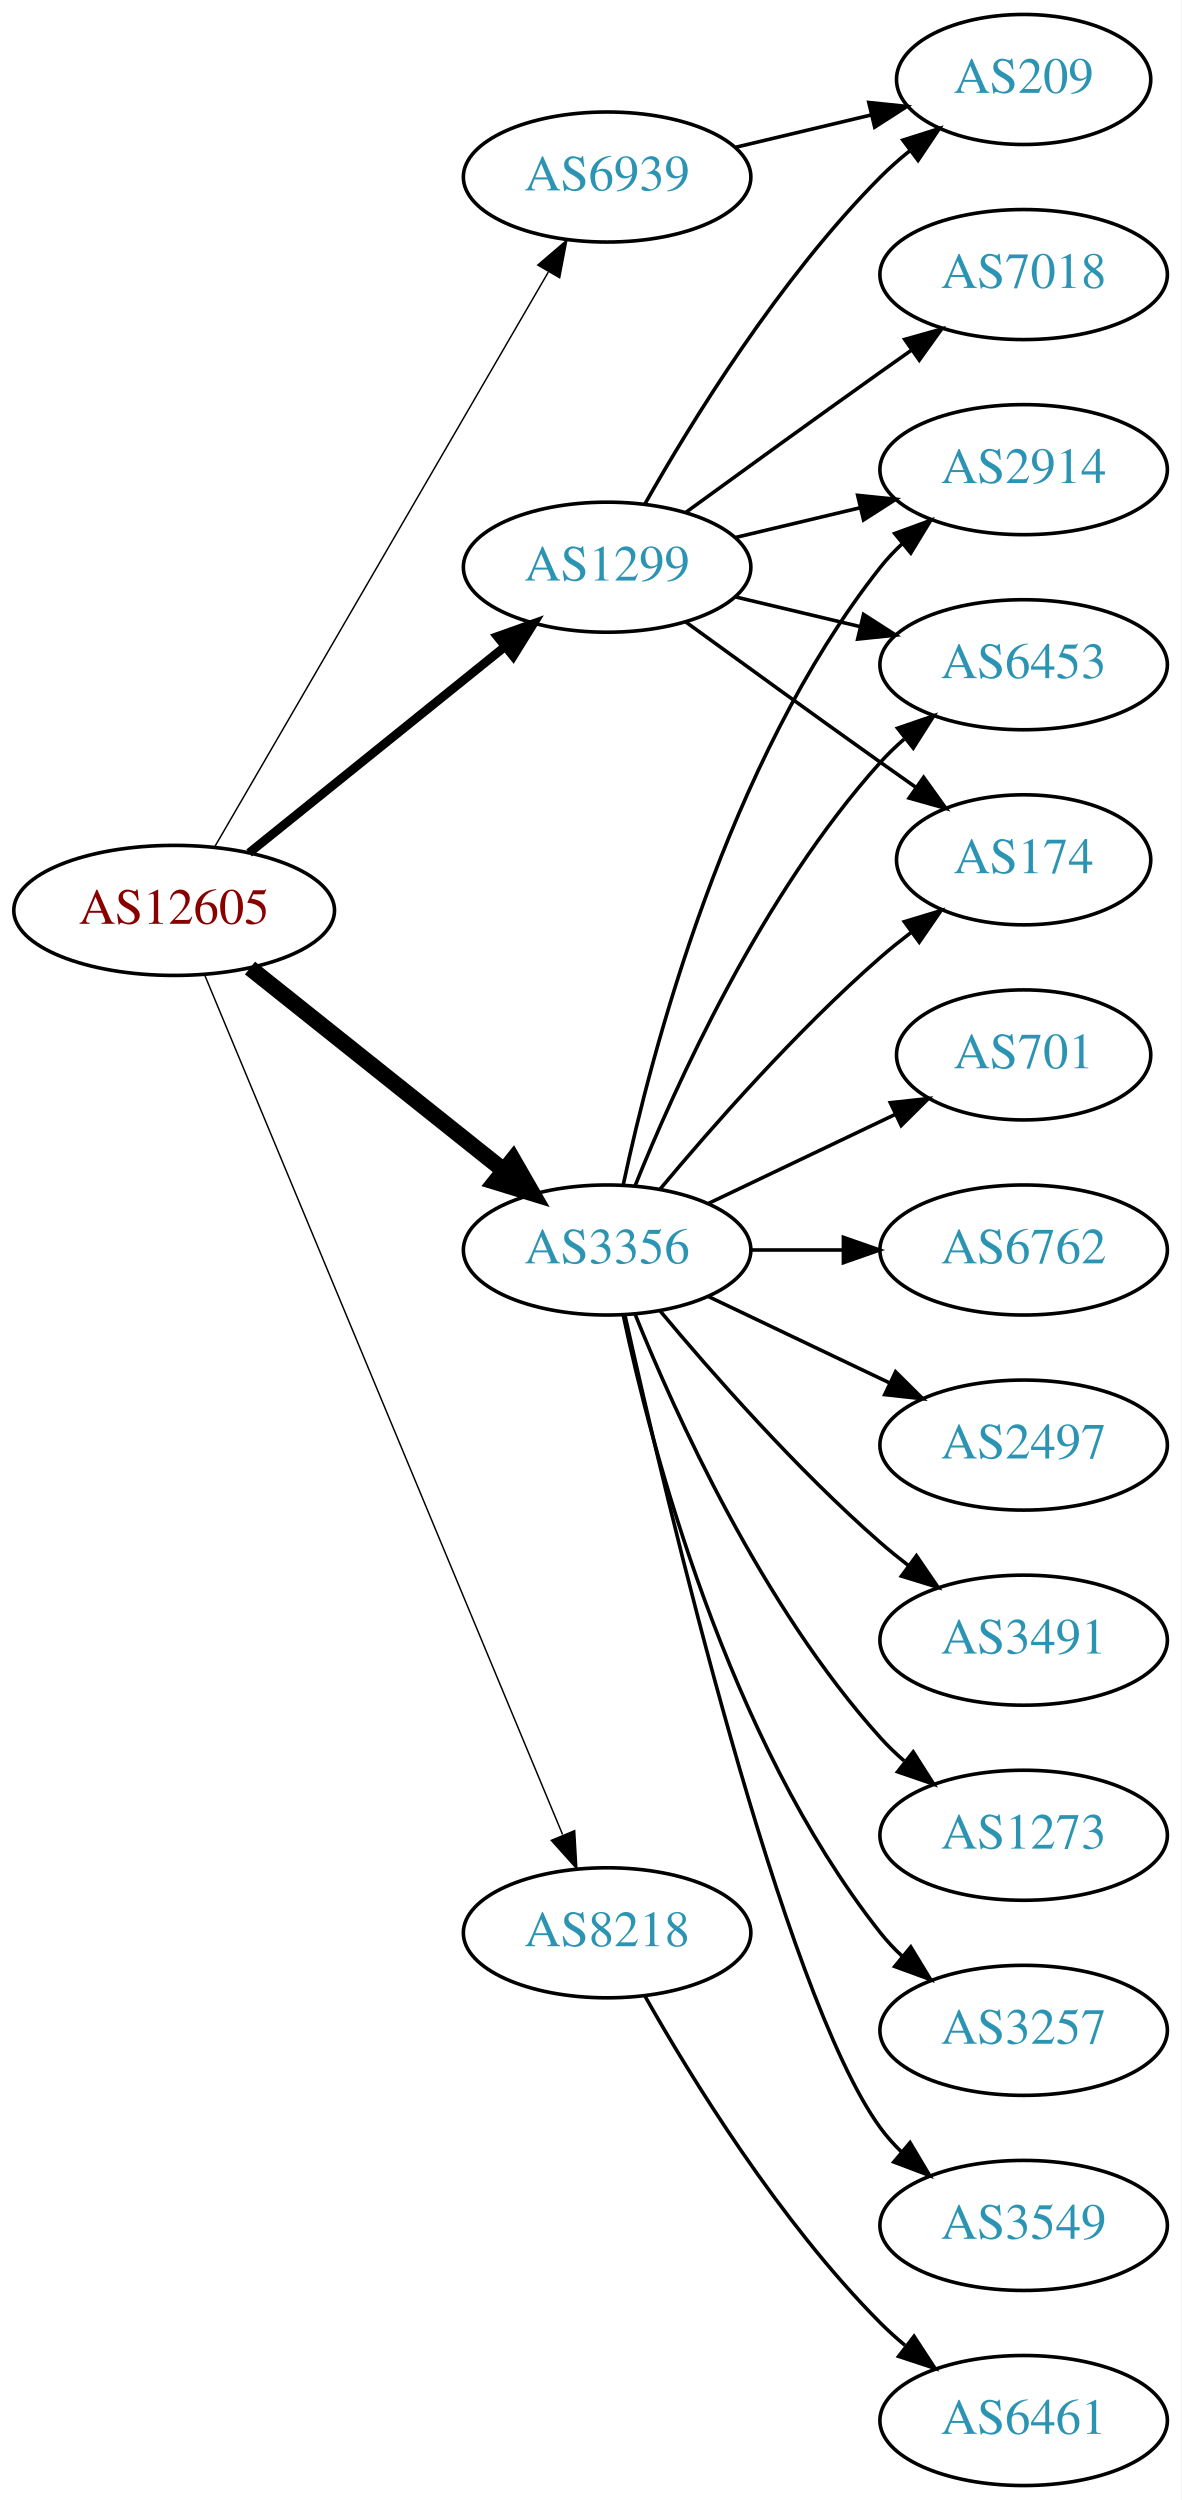
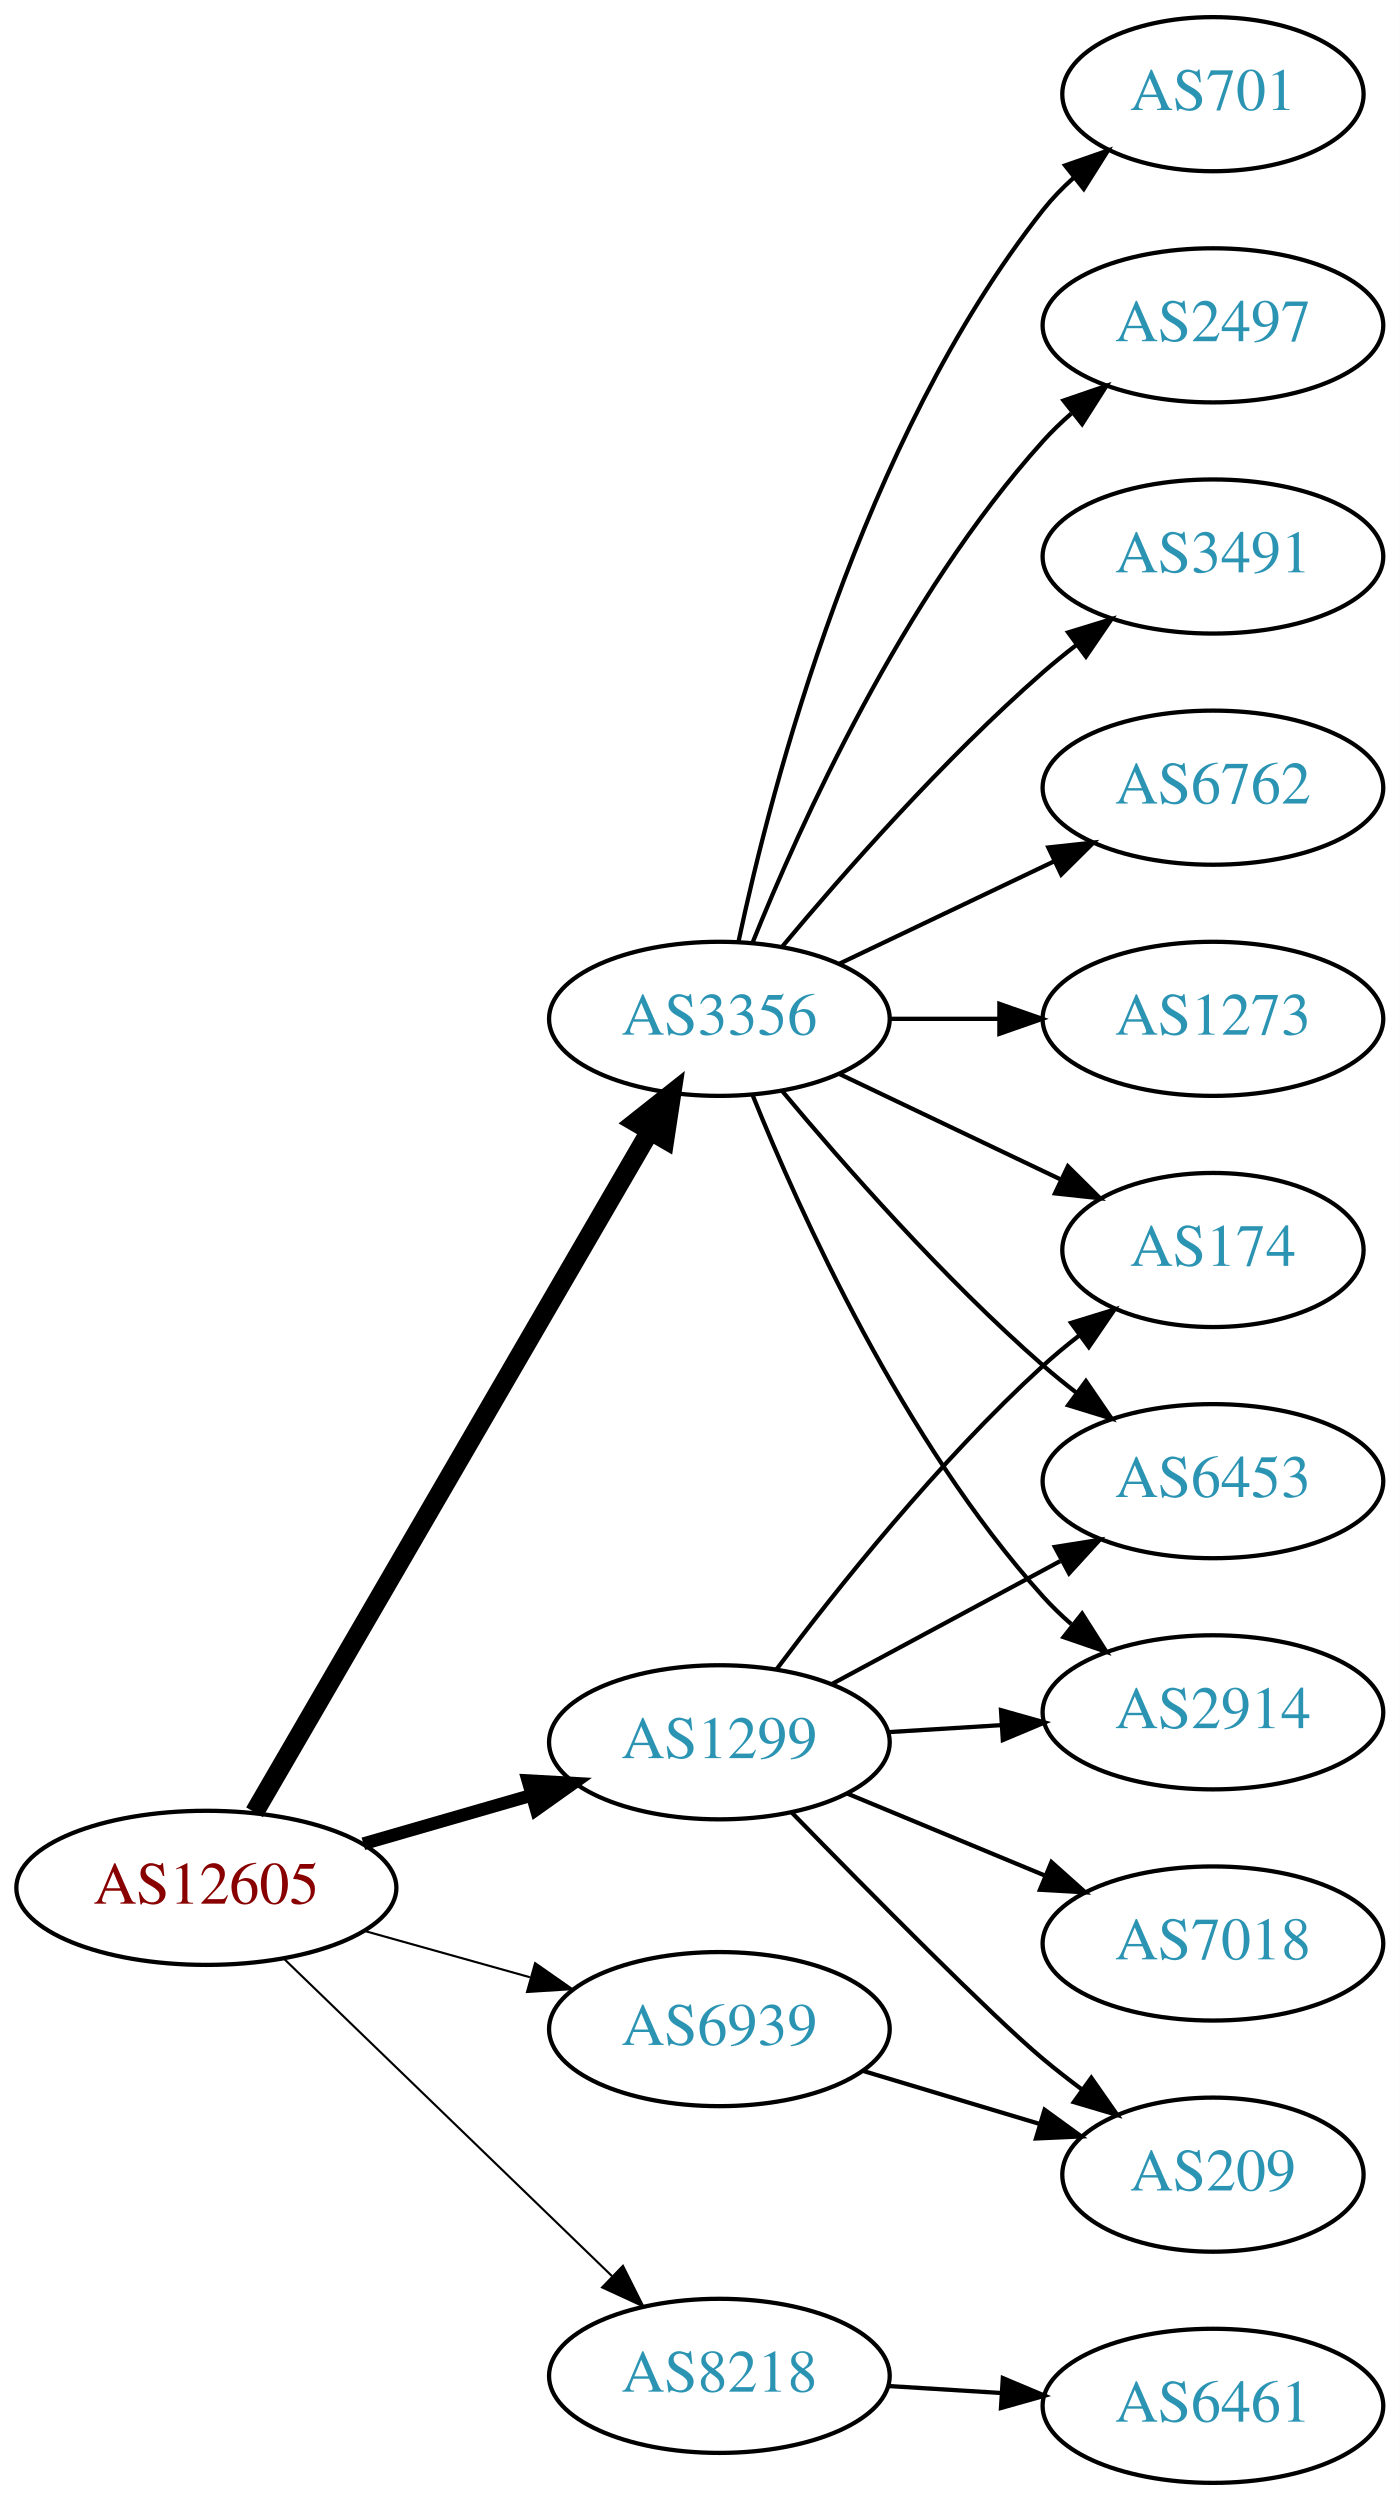
- <svg xmlns="http://www.w3.org/2000/svg" xmlns:xlink="http://www.w3.org/1999/xlink" width="327pt" height="692pt" viewBox="0.00 0.00 326.98 692.00">
-   <g id="graph0" class="graph" transform="scale(1 1) rotate(0) translate(4 688)">
-     <polygon fill="white" stroke="none" points="-4,4 -4,-688 322.978,-688 322.978,4 -4,4" />
+ <svg xmlns="http://www.w3.org/2000/svg" xmlns:xlink="http://www.w3.org/1999/xlink" width="327pt" height="584pt" viewBox="0.00 0.00 326.98 584.00">
+   <g id="graph0" class="graph" transform="scale(1 1) rotate(0) translate(4 580)">
+     <polygon fill="white" stroke="none" points="-4,4 -4,-580 322.978,-580 322.978,4 -4,4" />
    <g id="node1" class="node">
      <g id="a_node1">
        <a xlink:href="/asn/12605" xlink:title="AS12605 ~ Linz, Austria [AT]">
-           <ellipse fill="#ffffff" stroke="black" cx="44.196" cy="-436" rx="44.393" ry="18" />
-           <text text-anchor="middle" x="44.196" y="-432.3" font-family="Times,serif" font-size="14.00" fill="#880000">AS12605</text>
+           <ellipse fill="#ffffff" stroke="black" cx="44.196" cy="-139" rx="44.393" ry="18" />
+           <text text-anchor="middle" x="44.196" y="-135.3" font-family="Times,serif" font-size="14.00" fill="#880000">AS12605</text>
        </a>
      </g>
    </g>
    <g id="node2" class="node">
      <g id="a_node2">
        <a xlink:href="/asn/1299" xlink:title="AS1299 ~ Telia Carrier [EU]">
-           <ellipse fill="#ffffff" stroke="black" cx="164.039" cy="-531" rx="39.794" ry="18" />
-           <text text-anchor="middle" x="164.039" y="-527.3" font-family="Times,serif" font-size="14.00" fill="#2c94b3">AS1299</text>
+           <ellipse fill="#ffffff" stroke="black" cx="164.039" cy="-173" rx="39.794" ry="18" />
+           <text text-anchor="middle" x="164.039" y="-169.3" font-family="Times,serif" font-size="14.00" fill="#2c94b3">AS1299</text>
        </a>
      </g>
    </g>
    <g id="edge1" class="edge">
-       <path fill="none" stroke="black" stroke-width="2.455" d="M64.92,-451.901C84.325,-467.544 114.111,-491.557 135.775,-509.021" />
-       <polygon fill="black" stroke="black" stroke-width="2.455" points="133.66,-511.812 143.642,-515.363 138.054,-506.362 133.66,-511.812" />
+       <path fill="none" stroke="black" stroke-width="3" d="M80.873,-149.293C93.288,-152.876 107.344,-156.931 120.275,-160.662" />
+       <polygon fill="black" stroke="black" stroke-width="3" points="119.32,-164.029 129.898,-163.438 121.26,-157.303 119.32,-164.029" />
    </g>
    <g id="node3" class="node">
      <g id="a_node3">
        <a xlink:href="/asn/3356" xlink:title="AS3356 ~ Level 3 Parent, LLC [US]">
          <ellipse fill="#ffffff" stroke="black" cx="164.039" cy="-342" rx="39.794" ry="18" />
          <text text-anchor="middle" x="164.039" y="-338.3" font-family="Times,serif" font-size="14.00" fill="#2c94b3">AS3356</text>
        </a>
      </g>
    </g>
    <g id="edge2" class="edge">
-       <path fill="none" stroke="black" stroke-width="4.5" d="M65.186,-420.054C84.518,-404.634 113.969,-381.141 135.512,-363.957" />
-       <polygon fill="black" stroke="black" stroke-width="4.5" points="137.981,-367.024 143.343,-357.71 133.071,-360.868 137.981,-367.024" />
+       <path fill="none" stroke="black" stroke-width="4.5" d="M55.448,-156.66C76.219,-192.442 123.368,-273.661 147.77,-315.697" />
+       <polygon fill="black" stroke="black" stroke-width="4.5" points="144.469,-317.854 152.895,-324.526 151.279,-313.9 144.469,-317.854" />
    </g>
    <g id="node4" class="node">
      <g id="a_node4">
        <a xlink:href="/asn/6939" xlink:title="AS6939 ~ Hurricane Electric LLC [US]">
-           <ellipse fill="#ffffff" stroke="black" cx="164.039" cy="-639" rx="39.794" ry="18" />
-           <text text-anchor="middle" x="164.039" y="-635.3" font-family="Times,serif" font-size="14.00" fill="#2c94b3">AS6939</text>
+           <ellipse fill="#ffffff" stroke="black" cx="164.039" cy="-106" rx="39.794" ry="18" />
+           <text text-anchor="middle" x="164.039" y="-102.3" font-family="Times,serif" font-size="14.00" fill="#2c94b3">AS6939</text>
        </a>
      </g>
    </g>
    <g id="edge3" class="edge">
-       <path fill="none" stroke="black" stroke-width="0.409" d="M55.448,-453.66C76.219,-489.442 123.368,-570.661 147.77,-612.697" />
-       <polygon fill="black" stroke="black" stroke-width="0.409" points="144.847,-614.634 152.895,-621.526 150.901,-611.12 144.847,-614.634" />
+       <path fill="none" stroke="black" stroke-width="0.5" d="M81.193,-128.92C93.37,-125.51 107.095,-121.666 119.776,-118.115" />
+       <polygon fill="black" stroke="black" stroke-width="0.5" points="120.988,-121.41 129.673,-115.343 119.1,-114.67 120.988,-121.41" />
    </g>
    <g id="node5" class="node">
      <g id="a_node5">
        <a xlink:href="/asn/8218" xlink:title="AS8218 ~ legacy Neotelecoms [FR]">
-           <ellipse fill="#ffffff" stroke="black" cx="164.039" cy="-153" rx="39.794" ry="18" />
-           <text text-anchor="middle" x="164.039" y="-149.3" font-family="Times,serif" font-size="14.00" fill="#2c94b3">AS8218</text>
+           <ellipse fill="#ffffff" stroke="black" cx="164.039" cy="-25" rx="39.794" ry="18" />
+           <text text-anchor="middle" x="164.039" y="-21.3" font-family="Times,serif" font-size="14.00" fill="#2c94b3">AS8218</text>
        </a>
      </g>
    </g>
    <g id="edge4" class="edge">
-       <path fill="none" stroke="black" stroke-width="0.409" d="M52.568,-418.297C72.532,-370.353 127.752,-237.741 151.707,-180.212" />
-       <polygon fill="black" stroke="black" stroke-width="0.409" points="155.057,-181.273 155.67,-170.696 148.595,-178.582 155.057,-181.273" />
+       <path fill="none" stroke="black" stroke-width="0.5" d="M62.331,-122.423C82.519,-102.894 116.19,-70.321 138.986,-48.269" />
+       <polygon fill="black" stroke="black" stroke-width="0.5" points="141.51,-50.696 146.264,-41.227 136.643,-45.665 141.51,-50.696" />
    </g>
    <g id="node6" class="node">
      <g id="a_node6">
-         <a xlink:href="/asn/2914" xlink:title="AS2914 ~ NTT America, Inc. [US]">
-           <ellipse fill="#ffffff" stroke="black" cx="279.332" cy="-558" rx="39.794" ry="18" />
-           <text text-anchor="middle" x="279.332" y="-554.3" font-family="Times,serif" font-size="14.00" fill="#2c94b3">AS2914</text>
+         <a xlink:href="/asn/174" xlink:title="AS174 ~ Cogent Communications [US]">
+           <ellipse fill="#ffffff" stroke="black" cx="279.332" cy="-288" rx="35.194" ry="18" />
+           <text text-anchor="middle" x="279.332" y="-284.3" font-family="Times,serif" font-size="14.00" fill="#2c94b3">AS174</text>
        </a>
      </g>
    </g>
    <g id="edge5" class="edge">
-       <path fill="none" stroke="black" d="M199.646,-539.248C210.517,-541.838 222.671,-544.735 234.114,-547.462" />
-       <polygon fill="black" stroke="black" points="233.397,-550.889 243.936,-549.803 235.02,-544.08 233.397,-550.889" />
+       <path fill="none" stroke="black" d="M177.364,-190.017C191.298,-208.622 215.242,-238.746 239.685,-261 242.306,-263.387 245.147,-265.738 248.058,-267.999" />
+       <polygon fill="black" stroke="black" points="246.193,-270.973 256.322,-274.081 250.343,-265.335 246.193,-270.973" />
    </g>
    <g id="node7" class="node">
      <g id="a_node7">
-         <a xlink:href="/asn/6453" xlink:title="AS6453 ~ TATA COMMUNICATIONS (AMERICA) INC [US]">
-           <ellipse fill="#ffffff" stroke="black" cx="279.332" cy="-504" rx="39.794" ry="18" />
-           <text text-anchor="middle" x="279.332" y="-500.3" font-family="Times,serif" font-size="14.00" fill="#2c94b3">AS6453</text>
+         <a xlink:href="/asn/209" xlink:title="AS209 ~ CenturyLink Communications, LLC [US]">
+           <ellipse fill="#ffffff" stroke="black" cx="279.332" cy="-72" rx="35.194" ry="18" />
+           <text text-anchor="middle" x="279.332" y="-68.3" font-family="Times,serif" font-size="14.00" fill="#2c94b3">AS209</text>
        </a>
      </g>
    </g>
    <g id="edge6" class="edge">
-       <path fill="none" stroke="black" d="M199.646,-522.752C210.517,-520.162 222.671,-517.265 234.114,-514.538" />
-       <polygon fill="black" stroke="black" points="235.02,-517.92 243.936,-512.197 233.397,-511.111 235.02,-517.92" />
+       <path fill="none" stroke="black" d="M180.941,-156.592C199.107,-137.965 227.846,-108.88 239.685,-99 242.556,-96.604 245.633,-94.203 248.752,-91.876" />
+       <polygon fill="black" stroke="black" points="250.922,-94.626 256.989,-85.94 246.829,-88.947 250.922,-94.626" />
    </g>
    <g id="node8" class="node">
      <g id="a_node8">
-         <a xlink:href="/asn/7018" xlink:title="AS7018 ~ AT&amp;T Services, Inc. [US]">
-           <ellipse fill="#ffffff" stroke="black" cx="279.332" cy="-612" rx="39.794" ry="18" />
-           <text text-anchor="middle" x="279.332" y="-608.3" font-family="Times,serif" font-size="14.00" fill="#2c94b3">AS7018</text>
+         <a xlink:href="/asn/6453" xlink:title="AS6453 ~ TATA COMMUNICATIONS (AMERICA) INC [US]">
+           <ellipse fill="#ffffff" stroke="black" cx="279.332" cy="-234" rx="39.794" ry="18" />
+           <text text-anchor="middle" x="279.332" y="-230.3" font-family="Times,serif" font-size="14.00" fill="#2c94b3">AS6453</text>
        </a>
      </g>
    </g>
    <g id="edge7" class="edge">
-       <path fill="none" stroke="black" d="M185.887,-546.222C200.821,-557.091 221.435,-572.025 239.685,-585 242.506,-587.005 245.449,-589.085 248.397,-591.159" />
-       <polygon fill="black" stroke="black" points="246.424,-594.05 256.621,-596.926 250.443,-588.319 246.424,-594.05" />
+       <path fill="none" stroke="black" d="M190.182,-186.538C205.913,-195.008 226.397,-206.037 243.659,-215.331" />
+       <polygon fill="black" stroke="black" points="242.403,-218.63 252.867,-220.289 245.721,-212.467 242.403,-218.63" />
    </g>
    <g id="node9" class="node">
      <g id="a_node9">
-         <a xlink:href="/asn/209" xlink:title="AS209 ~ CenturyLink Communications, LLC [US]">
-           <ellipse fill="#ffffff" stroke="black" cx="279.332" cy="-666" rx="35.194" ry="18" />
-           <text text-anchor="middle" x="279.332" y="-662.3" font-family="Times,serif" font-size="14.00" fill="#2c94b3">AS209</text>
+         <a xlink:href="/asn/7018" xlink:title="AS7018 ~ AT&amp;T Services, Inc. [US]">
+           <ellipse fill="#ffffff" stroke="black" cx="279.332" cy="-126" rx="39.794" ry="18" />
+           <text text-anchor="middle" x="279.332" y="-122.3" font-family="Times,serif" font-size="14.00" fill="#2c94b3">AS7018</text>
        </a>
      </g>
    </g>
    <g id="edge8" class="edge">
-       <path fill="none" stroke="black" d="M174.498,-548.49C187.28,-571.096 211.712,-610.886 239.685,-639 242.185,-641.513 244.946,-643.949 247.807,-646.261" />
-       <polygon fill="black" stroke="black" points="245.905,-649.21 256.004,-652.413 250.108,-643.611 245.905,-649.21" />
+       <path fill="none" stroke="black" d="M193.92,-161.018C207.903,-155.218 224.884,-148.173 239.938,-141.928" />
+       <polygon fill="black" stroke="black" points="241.607,-145.025 249.503,-137.96 238.925,-138.559 241.607,-145.025" />
    </g>
    <g id="node10" class="node">
      <g id="a_node10">
-         <a xlink:href="/asn/174" xlink:title="AS174 ~ Cogent Communications [US]">
-           <ellipse fill="#ffffff" stroke="black" cx="279.332" cy="-450" rx="35.194" ry="18" />
-           <text text-anchor="middle" x="279.332" y="-446.3" font-family="Times,serif" font-size="14.00" fill="#2c94b3">AS174</text>
+         <a xlink:href="/asn/2914" xlink:title="AS2914 ~ NTT America, Inc. [US]">
+           <ellipse fill="#ffffff" stroke="black" cx="279.332" cy="-180" rx="39.794" ry="18" />
+           <text text-anchor="middle" x="279.332" y="-176.3" font-family="Times,serif" font-size="14.00" fill="#2c94b3">AS2914</text>
        </a>
      </g>
    </g>
    <g id="edge9" class="edge">
-       <path fill="none" stroke="black" d="M185.887,-515.778C200.821,-504.909 221.435,-489.975 239.685,-477 242.895,-474.718 246.264,-472.339 249.619,-469.982" />
-       <polygon fill="black" stroke="black" points="251.647,-472.834 257.83,-464.23 247.631,-467.101 251.647,-472.834" />
+       <path fill="none" stroke="black" d="M203.394,-175.37C211.884,-175.894 220.988,-176.457 229.822,-177.003" />
+       <polygon fill="black" stroke="black" points="229.818,-180.509 240.015,-177.633 230.25,-173.522 229.818,-180.509" />
+     </g>
+     <g id="edge16" class="edge">
+       <path fill="none" stroke="black" d="M192.175,-329.066C207.607,-321.71 227.092,-312.423 243.628,-304.541" />
+       <polygon fill="black" stroke="black" points="245.448,-307.551 252.969,-300.089 242.436,-301.232 245.448,-307.551" />
    </g>
    <g id="edge10" class="edge">
-       <path fill="none" stroke="black" d="M168.529,-360.16C176.16,-396.03 197.152,-477.155 239.685,-531 241.493,-533.288 243.545,-535.462 245.74,-537.51" />
-       <polygon fill="black" stroke="black" points="243.651,-540.323 253.6,-543.966 248.094,-534.914 243.651,-540.323" />
-     </g>
-     <g id="edge19" class="edge">
+       <path fill="none" stroke="black" d="M178.669,-325.183C192.951,-308.071 216.498,-281.255 239.685,-261 242.151,-258.846 244.789,-256.706 247.487,-254.628" />
+       <polygon fill="black" stroke="black" points="249.66,-257.375 255.641,-248.63 245.512,-251.736 249.66,-257.375" />
+     </g>
+     <g id="edge11" class="edge">
+       <path fill="none" stroke="black" d="M171.786,-324.213C182.837,-296.757 206.891,-243.422 239.685,-207 241.688,-204.776 243.906,-202.637 246.239,-200.603" />
+       <polygon fill="black" stroke="black" points="248.769,-203.065 254.458,-194.127 244.437,-197.567 248.769,-203.065" />
+     </g>
+     <g id="node11" class="node">
+       <g id="a_node11">
+         <a xlink:href="/asn/6762" xlink:title="AS6762 ~ TELECOM ITALIA SPARKLE S.p.A. [IT]">
+           <ellipse fill="#ffffff" stroke="black" cx="279.332" cy="-396" rx="39.794" ry="18" />
+           <text text-anchor="middle" x="279.332" y="-392.3" font-family="Times,serif" font-size="14.00" fill="#2c94b3">AS6762</text>
+         </a>
+       </g>
+     </g>
+     <g id="edge12" class="edge">
+       <path fill="none" stroke="black" d="M192.175,-354.934C207.169,-362.081 225.99,-371.052 242.213,-378.785" />
+       <polygon fill="black" stroke="black" points="240.884,-382.028 251.417,-383.171 243.895,-375.709 240.884,-382.028" />
+     </g>
+     <g id="node12" class="node">
+       <g id="a_node12">
+         <a xlink:href="/asn/1273" xlink:title="AS1273 ~ Vodafone Group PLC [EU]">
+           <ellipse fill="#ffffff" stroke="black" cx="279.332" cy="-342" rx="39.794" ry="18" />
+           <text text-anchor="middle" x="279.332" y="-338.3" font-family="Times,serif" font-size="14.00" fill="#2c94b3">AS1273</text>
+         </a>
+       </g>
+     </g>
+     <g id="edge13" class="edge">
+       <path fill="none" stroke="black" d="M203.711,-342C211.914,-342 220.678,-342 229.21,-342" />
+       <polygon fill="black" stroke="black" points="229.449,-345.5 239.449,-342 229.449,-338.5 229.449,-345.5" />
+     </g>
+     <g id="node13" class="node">
+       <g id="a_node13">
+         <a xlink:href="/asn/701" xlink:title="AS701 ~ UUNET [US]">
+           <ellipse fill="#ffffff" stroke="black" cx="279.332" cy="-558" rx="35.194" ry="18" />
+           <text text-anchor="middle" x="279.332" y="-554.3" font-family="Times,serif" font-size="14.00" fill="#2c94b3">AS701</text>
+         </a>
+       </g>
+     </g>
+     <g id="edge14" class="edge">
+       <path fill="none" stroke="black" d="M168.529,-360.16C176.16,-396.03 197.152,-477.155 239.685,-531 241.765,-533.633 244.17,-536.116 246.743,-538.428" />
+       <polygon fill="black" stroke="black" points="244.799,-541.354 254.806,-544.835 249.154,-535.873 244.799,-541.354" />
+     </g>
+     <g id="node14" class="node">
+       <g id="a_node14">
+         <a xlink:href="/asn/2497" xlink:title="AS2497 ~ Internet Initiative Japan Inc. [JP]">
+           <ellipse fill="#ffffff" stroke="black" cx="279.332" cy="-504" rx="39.794" ry="18" />
+           <text text-anchor="middle" x="279.332" y="-500.3" font-family="Times,serif" font-size="14.00" fill="#2c94b3">AS2497</text>
+         </a>
+       </g>
+     </g>
+     <g id="edge15" class="edge">
      <path fill="none" stroke="black" d="M171.786,-359.787C182.837,-387.243 206.891,-440.578 239.685,-477 241.688,-479.224 243.906,-481.363 246.239,-483.397" />
      <polygon fill="black" stroke="black" points="244.437,-486.433 254.458,-489.873 248.769,-480.935 244.437,-486.433" />
    </g>
-     <g id="edge11" class="edge">
-       <path fill="none" stroke="black" d="M178.669,-358.817C192.951,-375.929 216.498,-402.745 239.685,-423 242.355,-425.332 245.228,-427.648 248.158,-429.886" />
-       <polygon fill="black" stroke="black" points="246.309,-432.87 256.449,-435.939 250.436,-427.216 246.309,-432.87" />
-     </g>
-     <g id="node11" class="node">
-       <g id="a_node11">
-         <a xlink:href="/asn/1273" xlink:title="AS1273 ~ Vodafone Group PLC [EU]">
-           <ellipse fill="#ffffff" stroke="black" cx="279.332" cy="-180" rx="39.794" ry="18" />
-           <text text-anchor="middle" x="279.332" y="-176.3" font-family="Times,serif" font-size="14.00" fill="#2c94b3">AS1273</text>
-         </a>
-       </g>
-     </g>
-     <g id="edge12" class="edge">
-       <path fill="none" stroke="black" d="M171.786,-324.213C182.837,-296.757 206.891,-243.422 239.685,-207 241.688,-204.776 243.906,-202.637 246.239,-200.603" />
-       <polygon fill="black" stroke="black" points="248.769,-203.065 254.458,-194.127 244.437,-197.567 248.769,-203.065" />
-     </g>
-     <g id="node12" class="node">
-       <g id="a_node12">
-         <a xlink:href="/asn/3257" xlink:title="AS3257 ~ GTT [DE]">
-           <ellipse fill="#ffffff" stroke="black" cx="279.332" cy="-126" rx="39.794" ry="18" />
-           <text text-anchor="middle" x="279.332" y="-122.3" font-family="Times,serif" font-size="14.00" fill="#2c94b3">AS3257</text>
-         </a>
-       </g>
-     </g>
-     <g id="edge13" class="edge">
-       <path fill="none" stroke="black" d="M168.529,-323.84C176.16,-287.97 197.152,-206.845 239.685,-153 241.493,-150.712 243.545,-148.538 245.74,-146.49" />
-       <polygon fill="black" stroke="black" points="248.094,-149.086 253.6,-140.034 243.651,-143.677 248.094,-149.086" />
-     </g>
-     <g id="node13" class="node">
-       <g id="a_node13">
-         <a xlink:href="/asn/3549" xlink:title="AS3549 ~ Level 3 Parent, LLC [US]">
-           <ellipse fill="#ffffff" stroke="black" cx="279.332" cy="-72" rx="39.794" ry="18" />
-           <text text-anchor="middle" x="279.332" y="-68.3" font-family="Times,serif" font-size="14.00" fill="#2c94b3">AS3549</text>
-         </a>
-       </g>
-     </g>
-     <g id="edge14" class="edge">
-       <path fill="none" stroke="black" d="M168.997,-323.848C180.118,-273.991 212.597,-136.19 239.685,-99 241.402,-96.643 243.389,-94.419 245.538,-92.337" />
-       <polygon fill="black" stroke="black" points="247.9,-94.925 253.313,-85.817 243.402,-89.561 247.9,-94.925" />
-     </g>
-     <g id="node14" class="node">
-       <g id="a_node14">
-         <a xlink:href="/asn/701" xlink:title="AS701 ~ UUNET [US]">
-           <ellipse fill="#ffffff" stroke="black" cx="279.332" cy="-396" rx="35.194" ry="18" />
-           <text text-anchor="middle" x="279.332" y="-392.3" font-family="Times,serif" font-size="14.00" fill="#2c94b3">AS701</text>
-         </a>
-       </g>
-     </g>
-     <g id="edge15" class="edge">
-       <path fill="none" stroke="black" d="M192.175,-354.934C207.607,-362.29 227.092,-371.577 243.628,-379.459" />
-       <polygon fill="black" stroke="black" points="242.436,-382.768 252.969,-383.911 245.448,-376.449 242.436,-382.768" />
-     </g>
    <g id="node15" class="node">
      <g id="a_node15">
-         <a xlink:href="/asn/6762" xlink:title="AS6762 ~ TELECOM ITALIA SPARKLE S.p.A. [IT]">
-           <ellipse fill="#ffffff" stroke="black" cx="279.332" cy="-342" rx="39.794" ry="18" />
-           <text text-anchor="middle" x="279.332" y="-338.3" font-family="Times,serif" font-size="14.00" fill="#2c94b3">AS6762</text>
-         </a>
-       </g>
-     </g>
-     <g id="edge16" class="edge">
-       <path fill="none" stroke="black" d="M203.711,-342C211.914,-342 220.678,-342 229.21,-342" />
-       <polygon fill="black" stroke="black" points="229.449,-345.5 239.449,-342 229.449,-338.5 229.449,-345.5" />
+         <a xlink:href="/asn/3491" xlink:title="AS3491 ~ PCCW Global, Inc. [US]">
+           <ellipse fill="#ffffff" stroke="black" cx="279.332" cy="-450" rx="39.794" ry="18" />
+           <text text-anchor="middle" x="279.332" y="-446.3" font-family="Times,serif" font-size="14.00" fill="#2c94b3">AS3491</text>
+         </a>
+       </g>
+     </g>
+     <g id="edge17" class="edge">
+       <path fill="none" stroke="black" d="M178.669,-358.817C192.951,-375.929 216.498,-402.745 239.685,-423 242.151,-425.154 244.789,-427.294 247.487,-429.372" />
+       <polygon fill="black" stroke="black" points="245.512,-432.264 255.641,-435.37 249.66,-426.625 245.512,-432.264" />
+     </g>
+     <g id="edge18" class="edge">
+       <path fill="none" stroke="black" d="M197.504,-96.257C210.322,-92.41 225.173,-87.953 238.622,-83.917" />
+       <polygon fill="black" stroke="black" points="240.004,-87.157 248.576,-80.93 237.992,-80.452 240.004,-87.157" />
    </g>
    <g id="node16" class="node">
      <g id="a_node16">
-         <a xlink:href="/asn/2497" xlink:title="AS2497 ~ Internet Initiative Japan Inc. [JP]">
-           <ellipse fill="#ffffff" stroke="black" cx="279.332" cy="-288" rx="39.794" ry="18" />
-           <text text-anchor="middle" x="279.332" y="-284.3" font-family="Times,serif" font-size="14.00" fill="#2c94b3">AS2497</text>
-         </a>
-       </g>
-     </g>
-     <g id="edge17" class="edge">
-       <path fill="none" stroke="black" d="M192.175,-329.066C207.169,-321.919 225.99,-312.948 242.213,-305.215" />
-       <polygon fill="black" stroke="black" points="243.895,-308.291 251.417,-300.829 240.884,-301.972 243.895,-308.291" />
-     </g>
-     <g id="node17" class="node">
-       <g id="a_node17">
-         <a xlink:href="/asn/3491" xlink:title="AS3491 ~ PCCW Global, Inc. [US]">
-           <ellipse fill="#ffffff" stroke="black" cx="279.332" cy="-234" rx="39.794" ry="18" />
-           <text text-anchor="middle" x="279.332" y="-230.3" font-family="Times,serif" font-size="14.00" fill="#2c94b3">AS3491</text>
-         </a>
-       </g>
-     </g>
-     <g id="edge18" class="edge">
-       <path fill="none" stroke="black" d="M178.669,-325.183C192.951,-308.071 216.498,-281.255 239.685,-261 242.151,-258.846 244.789,-256.706 247.487,-254.628" />
-       <polygon fill="black" stroke="black" points="249.66,-257.375 255.641,-248.63 245.512,-251.736 249.66,-257.375" />
-     </g>
-     <g id="edge20" class="edge">
-       <path fill="none" stroke="black" d="M199.646,-647.248C211.44,-650.058 224.745,-653.229 237.013,-656.153" />
-       <polygon fill="black" stroke="black" points="236.479,-659.624 247.018,-658.537 238.101,-652.814 236.479,-659.624" />
-     </g>
-     <g id="node18" class="node">
-       <g id="a_node18">
        <a xlink:href="/asn/6461" xlink:title="AS6461 ~ Zayo Bandwidth [US]">
          <ellipse fill="#ffffff" stroke="black" cx="279.332" cy="-18" rx="39.794" ry="18" />
          <text text-anchor="middle" x="279.332" y="-14.3" font-family="Times,serif" font-size="14.00" fill="#2c94b3">AS6461</text>
        </a>
      </g>
    </g>
-     <g id="edge21" class="edge">
-       <path fill="none" stroke="black" d="M174.498,-135.51C187.28,-112.904 211.712,-73.114 239.685,-45 241.796,-42.879 244.092,-40.812 246.477,-38.829" />
-       <polygon fill="black" stroke="black" points="248.993,-41.31 254.793,-32.444 244.73,-35.758 248.993,-41.31" />
+     <g id="edge19" class="edge">
+       <path fill="none" stroke="black" d="M203.394,-22.63C211.884,-22.106 220.988,-21.543 229.822,-20.997" />
+       <polygon fill="black" stroke="black" points="230.25,-24.478 240.015,-20.367 229.818,-17.491 230.25,-24.478" />
    </g>
  </g>
</svg>
